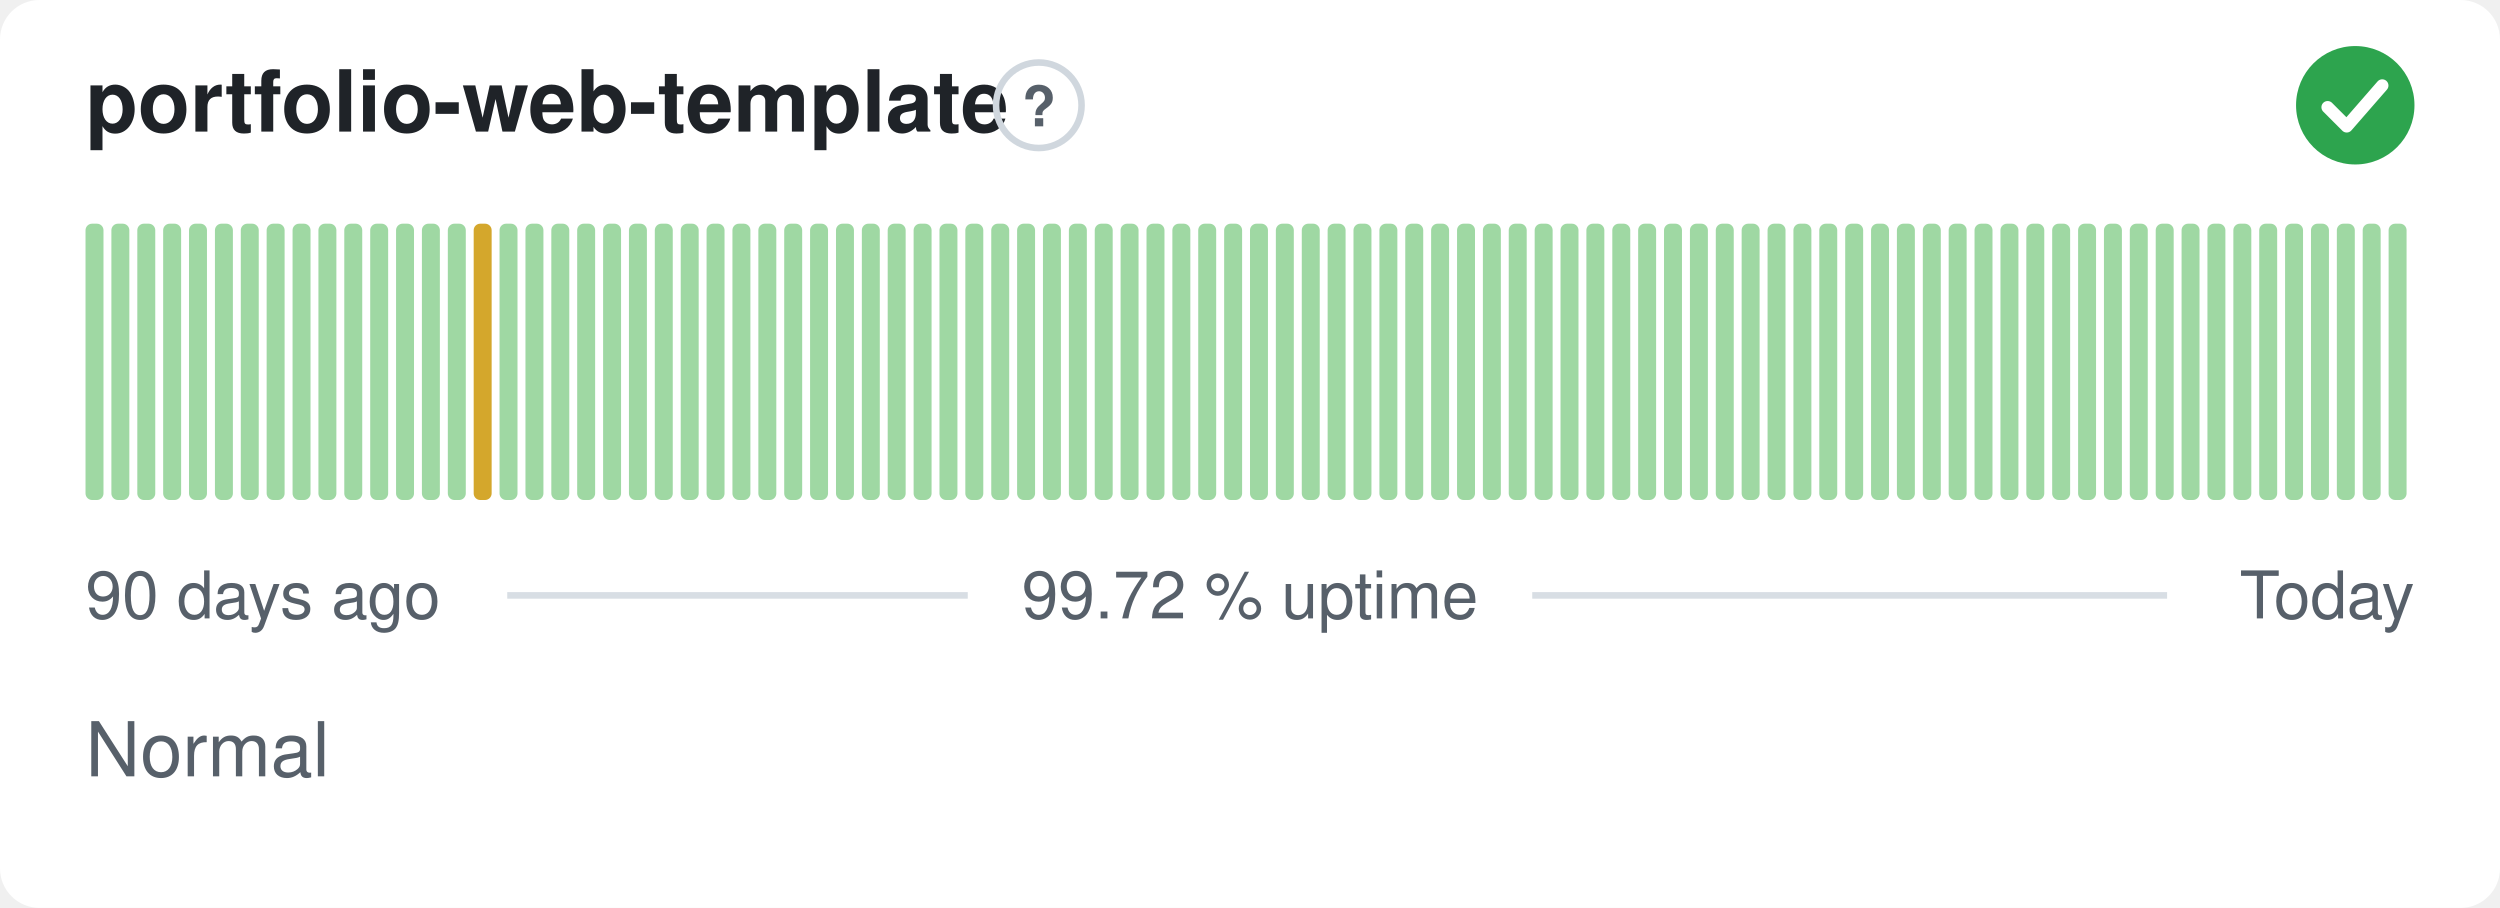
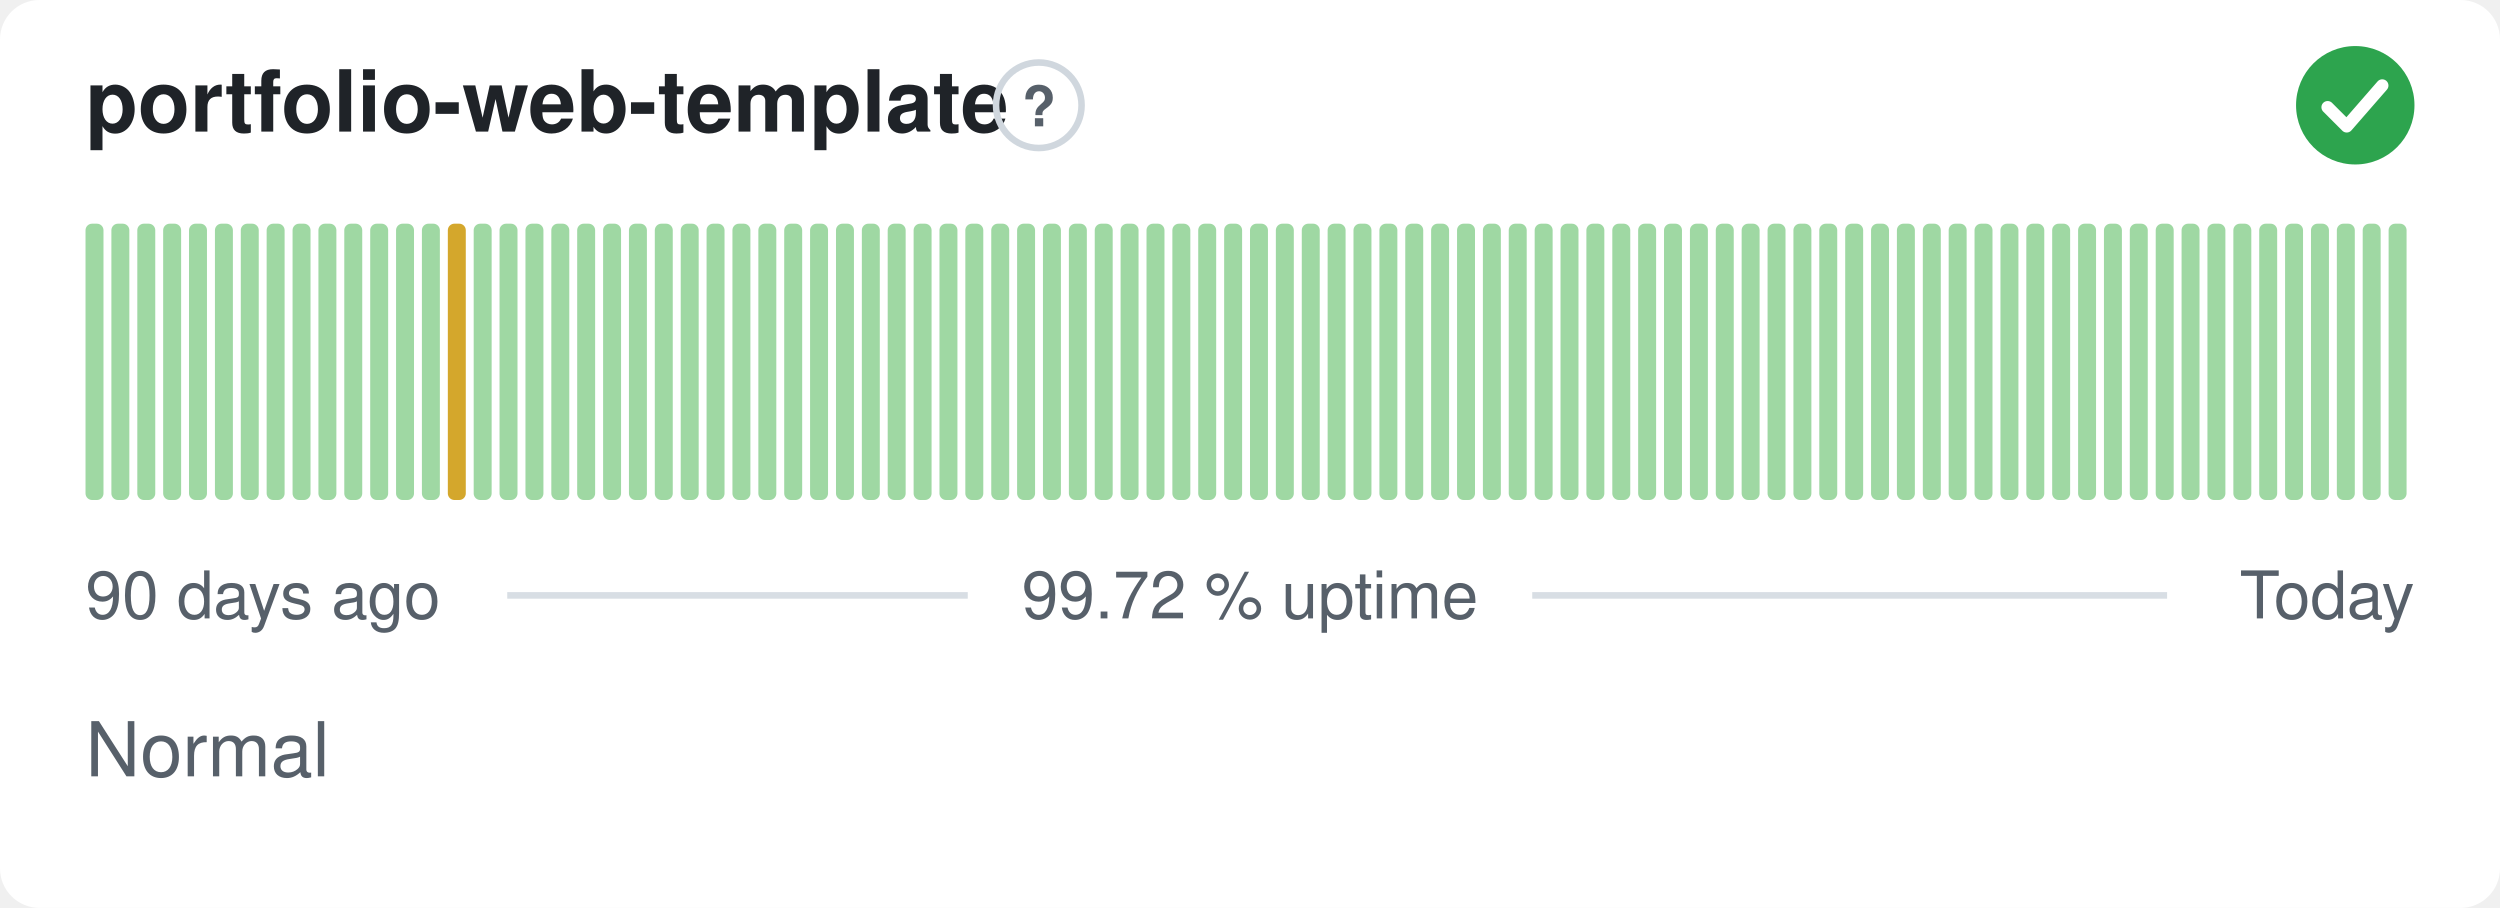
<svg xmlns="http://www.w3.org/2000/svg" width="380" height="138" viewBox="0 0 380 138" role="img" aria-label="portfolio-web-template: Normal, 99.72 % uptime over the last 90 days" font-family="-apple-system,BlinkMacSystemFont,'Segoe UI',Helvetica,Arial,sans-serif">
  <style>
    @media (prefers-color-scheme: dark) {
      .bg { fill: #0d1117 }
      .title { fill: #e6edf3 }
      .muted { fill: #8b949e }
      .hint { stroke: #30363d }
      .rule { stroke: #30363d }
      .nodata { fill: #21262d }
    }
  </style>
  <rect class="bg" width="380" height="138" rx="6" fill="#ffffff" />
  <text class="title" x="13" y="20" font-size="13" font-weight="600" fill="#1f2328">portfolio-web-template</text>
  <circle class="hint" cx="157.9" cy="16" r="6.5" fill="none" stroke="#d0d7de" stroke-width="1" />
  <text class="muted" x="157.9" y="19.2" text-anchor="middle" font-size="8.5" font-weight="700" fill="#57606a">?</text>
  <circle cx="358" cy="16" r="9" fill="#2da44e" />
  <path d="M353.80 16.30l2.90 2.90 5.40 -6.20" fill="none" stroke="#fff" stroke-width="1.89" stroke-linecap="round" stroke-linejoin="round" />
  <rect x="13.00" y="34.00" width="2.73" height="42.00" rx="1" fill="#9fd8a3" />
  <rect x="16.93" y="34.00" width="2.73" height="42.00" rx="1" fill="#9fd8a3" />
  <rect x="20.87" y="34.00" width="2.73" height="42.00" rx="1" fill="#9fd8a3" />
  <rect x="24.80" y="34.00" width="2.73" height="42.00" rx="1" fill="#9fd8a3" />
  <rect x="28.73" y="34.00" width="2.73" height="42.00" rx="1" fill="#9fd8a3" />
  <rect x="32.67" y="34.00" width="2.73" height="42.00" rx="1" fill="#9fd8a3" />
  <rect x="36.60" y="34.00" width="2.73" height="42.00" rx="1" fill="#9fd8a3" />
  <rect x="40.53" y="34.00" width="2.73" height="42.00" rx="1" fill="#9fd8a3" />
  <rect x="44.47" y="34.00" width="2.73" height="42.00" rx="1" fill="#9fd8a3" />
  <rect x="48.40" y="34.00" width="2.73" height="42.00" rx="1" fill="#9fd8a3" />
  <rect x="52.33" y="34.00" width="2.73" height="42.00" rx="1" fill="#9fd8a3" />
  <rect x="56.27" y="34.00" width="2.73" height="42.00" rx="1" fill="#9fd8a3" />
  <rect x="60.20" y="34.00" width="2.73" height="42.00" rx="1" fill="#9fd8a3" />
  <rect x="64.13" y="34.00" width="2.73" height="42.00" rx="1" fill="#9fd8a3" />
-   <rect x="68.07" y="34.00" width="2.73" height="42.00" rx="1" fill="#9fd8a3" />
-   <rect x="72.00" y="34.00" width="2.73" height="42.00" rx="1" fill="#d4a72c" />
+   <rect x="68.07" y="34.00" width="2.73" height="42.00" rx="1" fill="#d4a72c" />
+   <rect x="72.00" y="34.00" width="2.73" height="42.00" rx="1" fill="#9fd8a3" />
  <rect x="75.93" y="34.00" width="2.73" height="42.00" rx="1" fill="#9fd8a3" />
  <rect x="79.87" y="34.00" width="2.73" height="42.00" rx="1" fill="#9fd8a3" />
  <rect x="83.80" y="34.00" width="2.73" height="42.00" rx="1" fill="#9fd8a3" />
  <rect x="87.73" y="34.00" width="2.73" height="42.00" rx="1" fill="#9fd8a3" />
  <rect x="91.67" y="34.00" width="2.73" height="42.00" rx="1" fill="#9fd8a3" />
  <rect x="95.60" y="34.00" width="2.73" height="42.00" rx="1" fill="#9fd8a3" />
  <rect x="99.53" y="34.00" width="2.73" height="42.00" rx="1" fill="#9fd8a3" />
  <rect x="103.47" y="34.00" width="2.73" height="42.00" rx="1" fill="#9fd8a3" />
  <rect x="107.40" y="34.00" width="2.73" height="42.00" rx="1" fill="#9fd8a3" />
  <rect x="111.33" y="34.00" width="2.73" height="42.00" rx="1" fill="#9fd8a3" />
  <rect x="115.27" y="34.00" width="2.73" height="42.00" rx="1" fill="#9fd8a3" />
  <rect x="119.20" y="34.00" width="2.73" height="42.00" rx="1" fill="#9fd8a3" />
  <rect x="123.13" y="34.00" width="2.73" height="42.00" rx="1" fill="#9fd8a3" />
  <rect x="127.07" y="34.00" width="2.73" height="42.00" rx="1" fill="#9fd8a3" />
  <rect x="131.00" y="34.00" width="2.73" height="42.00" rx="1" fill="#9fd8a3" />
  <rect x="134.93" y="34.00" width="2.73" height="42.00" rx="1" fill="#9fd8a3" />
  <rect x="138.87" y="34.00" width="2.73" height="42.00" rx="1" fill="#9fd8a3" />
  <rect x="142.80" y="34.00" width="2.73" height="42.00" rx="1" fill="#9fd8a3" />
  <rect x="146.73" y="34.00" width="2.73" height="42.00" rx="1" fill="#9fd8a3" />
  <rect x="150.67" y="34.00" width="2.73" height="42.00" rx="1" fill="#9fd8a3" />
  <rect x="154.60" y="34.00" width="2.73" height="42.00" rx="1" fill="#9fd8a3" />
  <rect x="158.53" y="34.00" width="2.73" height="42.00" rx="1" fill="#9fd8a3" />
  <rect x="162.47" y="34.00" width="2.73" height="42.00" rx="1" fill="#9fd8a3" />
  <rect x="166.40" y="34.00" width="2.73" height="42.00" rx="1" fill="#9fd8a3" />
  <rect x="170.33" y="34.00" width="2.73" height="42.00" rx="1" fill="#9fd8a3" />
  <rect x="174.27" y="34.00" width="2.73" height="42.00" rx="1" fill="#9fd8a3" />
  <rect x="178.20" y="34.00" width="2.73" height="42.00" rx="1" fill="#9fd8a3" />
  <rect x="182.13" y="34.00" width="2.73" height="42.00" rx="1" fill="#9fd8a3" />
  <rect x="186.07" y="34.00" width="2.73" height="42.00" rx="1" fill="#9fd8a3" />
  <rect x="190.00" y="34.00" width="2.73" height="42.00" rx="1" fill="#9fd8a3" />
  <rect x="193.93" y="34.00" width="2.73" height="42.00" rx="1" fill="#9fd8a3" />
  <rect x="197.87" y="34.00" width="2.73" height="42.00" rx="1" fill="#9fd8a3" />
  <rect x="201.80" y="34.00" width="2.73" height="42.00" rx="1" fill="#9fd8a3" />
  <rect x="205.73" y="34.00" width="2.73" height="42.00" rx="1" fill="#9fd8a3" />
  <rect x="209.67" y="34.00" width="2.73" height="42.00" rx="1" fill="#9fd8a3" />
  <rect x="213.60" y="34.00" width="2.73" height="42.00" rx="1" fill="#9fd8a3" />
  <rect x="217.53" y="34.00" width="2.73" height="42.00" rx="1" fill="#9fd8a3" />
  <rect x="221.47" y="34.00" width="2.73" height="42.00" rx="1" fill="#9fd8a3" />
  <rect x="225.40" y="34.00" width="2.73" height="42.00" rx="1" fill="#9fd8a3" />
  <rect x="229.33" y="34.00" width="2.73" height="42.00" rx="1" fill="#9fd8a3" />
  <rect x="233.27" y="34.00" width="2.73" height="42.00" rx="1" fill="#9fd8a3" />
  <rect x="237.20" y="34.00" width="2.73" height="42.00" rx="1" fill="#9fd8a3" />
  <rect x="241.13" y="34.00" width="2.73" height="42.00" rx="1" fill="#9fd8a3" />
  <rect x="245.07" y="34.00" width="2.73" height="42.00" rx="1" fill="#9fd8a3" />
  <rect x="249.00" y="34.00" width="2.73" height="42.00" rx="1" fill="#9fd8a3" />
  <rect x="252.93" y="34.00" width="2.73" height="42.00" rx="1" fill="#9fd8a3" />
  <rect x="256.87" y="34.00" width="2.73" height="42.00" rx="1" fill="#9fd8a3" />
  <rect x="260.80" y="34.00" width="2.73" height="42.00" rx="1" fill="#9fd8a3" />
  <rect x="264.73" y="34.00" width="2.73" height="42.00" rx="1" fill="#9fd8a3" />
  <rect x="268.67" y="34.00" width="2.73" height="42.00" rx="1" fill="#9fd8a3" />
  <rect x="272.60" y="34.00" width="2.73" height="42.00" rx="1" fill="#9fd8a3" />
  <rect x="276.53" y="34.00" width="2.73" height="42.00" rx="1" fill="#9fd8a3" />
  <rect x="280.47" y="34.00" width="2.73" height="42.00" rx="1" fill="#9fd8a3" />
  <rect x="284.40" y="34.00" width="2.73" height="42.00" rx="1" fill="#9fd8a3" />
  <rect x="288.33" y="34.00" width="2.73" height="42.00" rx="1" fill="#9fd8a3" />
  <rect x="292.27" y="34.00" width="2.73" height="42.00" rx="1" fill="#9fd8a3" />
  <rect x="296.20" y="34.00" width="2.73" height="42.00" rx="1" fill="#9fd8a3" />
  <rect x="300.13" y="34.00" width="2.73" height="42.00" rx="1" fill="#9fd8a3" />
  <rect x="304.07" y="34.00" width="2.73" height="42.00" rx="1" fill="#9fd8a3" />
  <rect x="308.00" y="34.00" width="2.73" height="42.00" rx="1" fill="#9fd8a3" />
  <rect x="311.93" y="34.00" width="2.73" height="42.00" rx="1" fill="#9fd8a3" />
  <rect x="315.87" y="34.00" width="2.73" height="42.00" rx="1" fill="#9fd8a3" />
  <rect x="319.80" y="34.00" width="2.73" height="42.00" rx="1" fill="#9fd8a3" />
  <rect x="323.73" y="34.00" width="2.73" height="42.00" rx="1" fill="#9fd8a3" />
  <rect x="327.67" y="34.00" width="2.73" height="42.00" rx="1" fill="#9fd8a3" />
  <rect x="331.60" y="34.00" width="2.73" height="42.00" rx="1" fill="#9fd8a3" />
  <rect x="335.53" y="34.00" width="2.73" height="42.00" rx="1" fill="#9fd8a3" />
  <rect x="339.47" y="34.00" width="2.73" height="42.00" rx="1" fill="#9fd8a3" />
  <rect x="343.40" y="34.00" width="2.73" height="42.00" rx="1" fill="#9fd8a3" />
  <rect x="347.33" y="34.00" width="2.73" height="42.00" rx="1" fill="#9fd8a3" />
  <rect x="351.27" y="34.00" width="2.73" height="42.00" rx="1" fill="#9fd8a3" />
  <rect x="355.20" y="34.00" width="2.73" height="42.00" rx="1" fill="#9fd8a3" />
  <rect x="359.13" y="34.00" width="2.73" height="42.00" rx="1" fill="#9fd8a3" />
  <rect x="363.07" y="34.00" width="2.73" height="42.00" rx="1" fill="#9fd8a3" />
  <text class="muted" x="13" y="94" font-size="10" fill="#57606a">90 days ago</text>
  <text class="muted" x="190" y="94" text-anchor="middle" font-size="10" fill="#57606a">99.72 % uptime</text>
  <text class="muted" x="367" y="94" text-anchor="end" font-size="10" fill="#57606a">Today</text>
  <line class="rule" x1="77.1" y1="90.5" x2="147.1" y2="90.5" stroke="#d8dee4" stroke-width="1" />
  <line class="rule" x1="232.9" y1="90.5" x2="329.4" y2="90.5" stroke="#d8dee4" stroke-width="1" />
  <text class="muted" x="13" y="118" font-size="11.5" fill="#57606a">Normal</text>
</svg>
